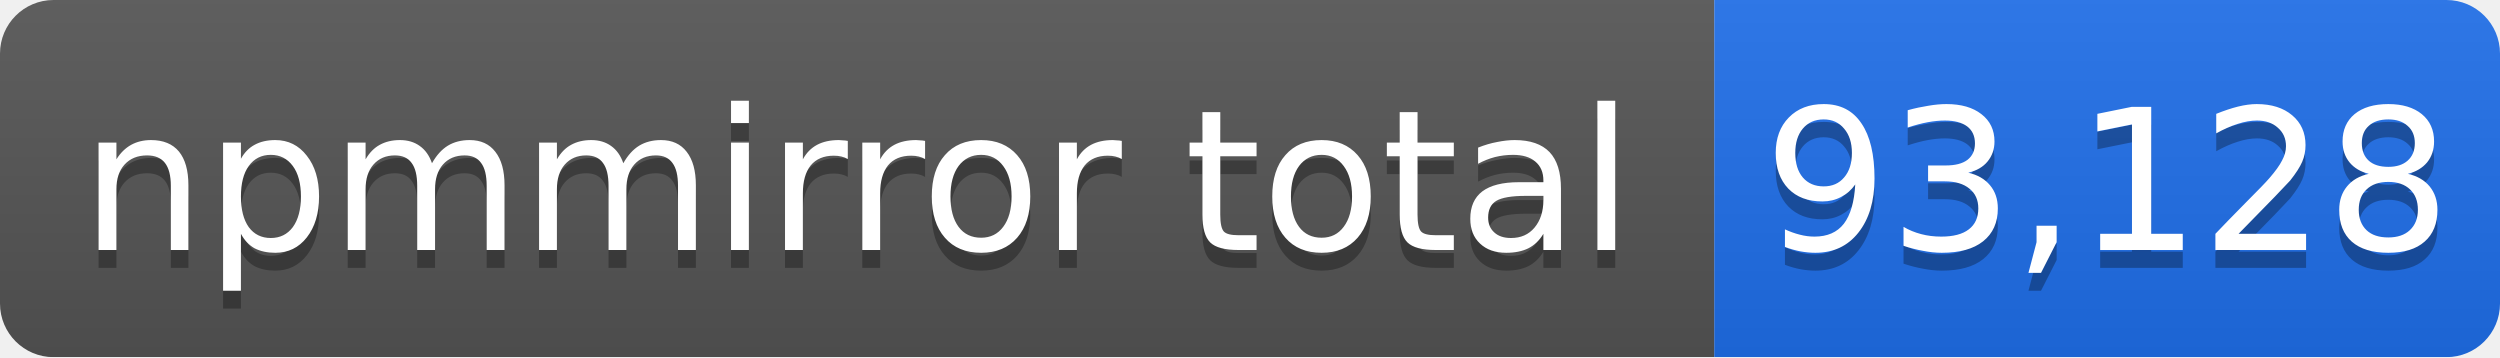
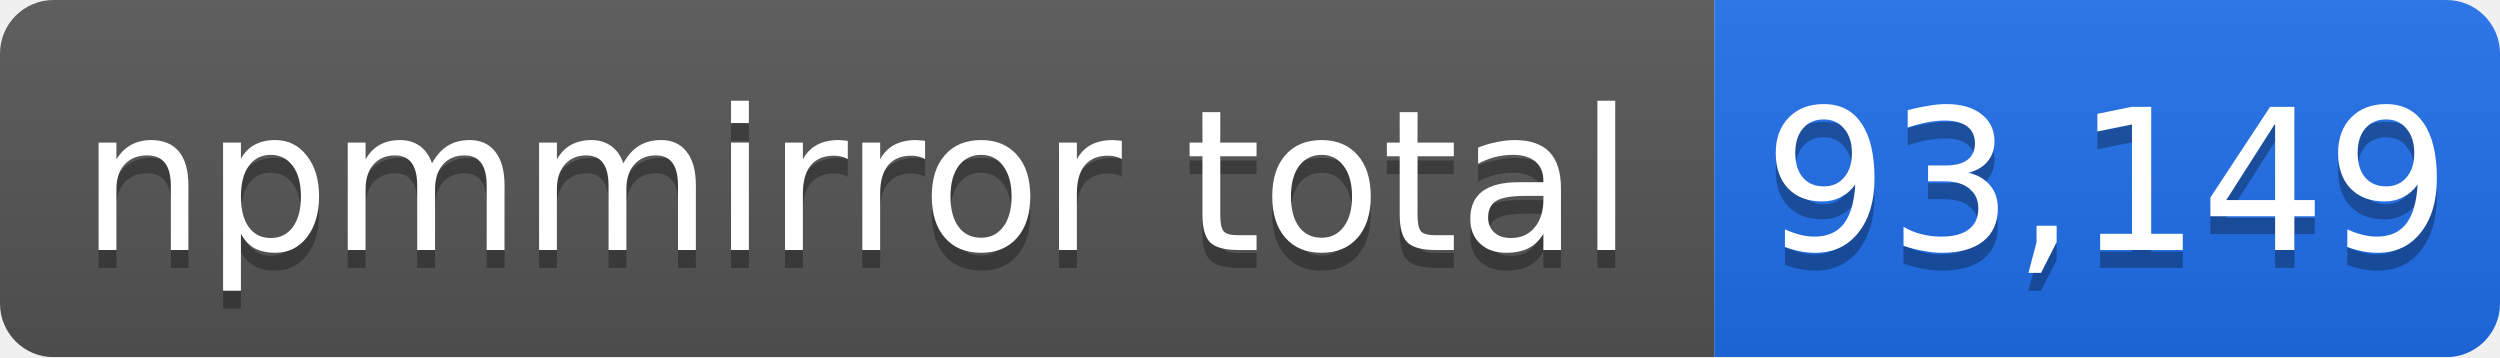
- <svg xmlns="http://www.w3.org/2000/svg" width="140" height="20" role="img" aria-label="npmmirror total: 93,128">
+ <svg xmlns="http://www.w3.org/2000/svg" width="140" height="20" role="img" aria-label="npmmirror total: 93,149">
  <linearGradient id="s" x2="0" y2="100%">
    <stop offset="0" stop-color="#bbb" stop-opacity=".1" />
    <stop offset="1" stop-opacity=".1" />
  </linearGradient>
  <mask id="m">
    <rect width="140" height="20" rx="3" fill="#fff" />
  </mask>
  <g mask="url(#m)">
    <rect width="96" height="20" fill="#555" />
    <rect x="96" width="44" height="20" fill="#1f6feb" />
    <rect width="140" height="20" fill="url(#s)" />
  </g>
  <g fill="#fff" text-anchor="middle" font-family="Verdana,Geneva,DejaVu Sans,sans-serif" font-size="11">
    <text x="48" y="15" fill="#010101" fill-opacity=".3">npmmirror total</text>
    <text x="48" y="14">npmmirror total</text>
-     <text x="118" y="15" fill="#010101" fill-opacity=".3">93,128</text>
-     <text x="118" y="14">93,128</text>
+     <text x="118" y="15" fill="#010101" fill-opacity=".3">93,149</text>
+     <text x="118" y="14">93,149</text>
  </g>
</svg>
